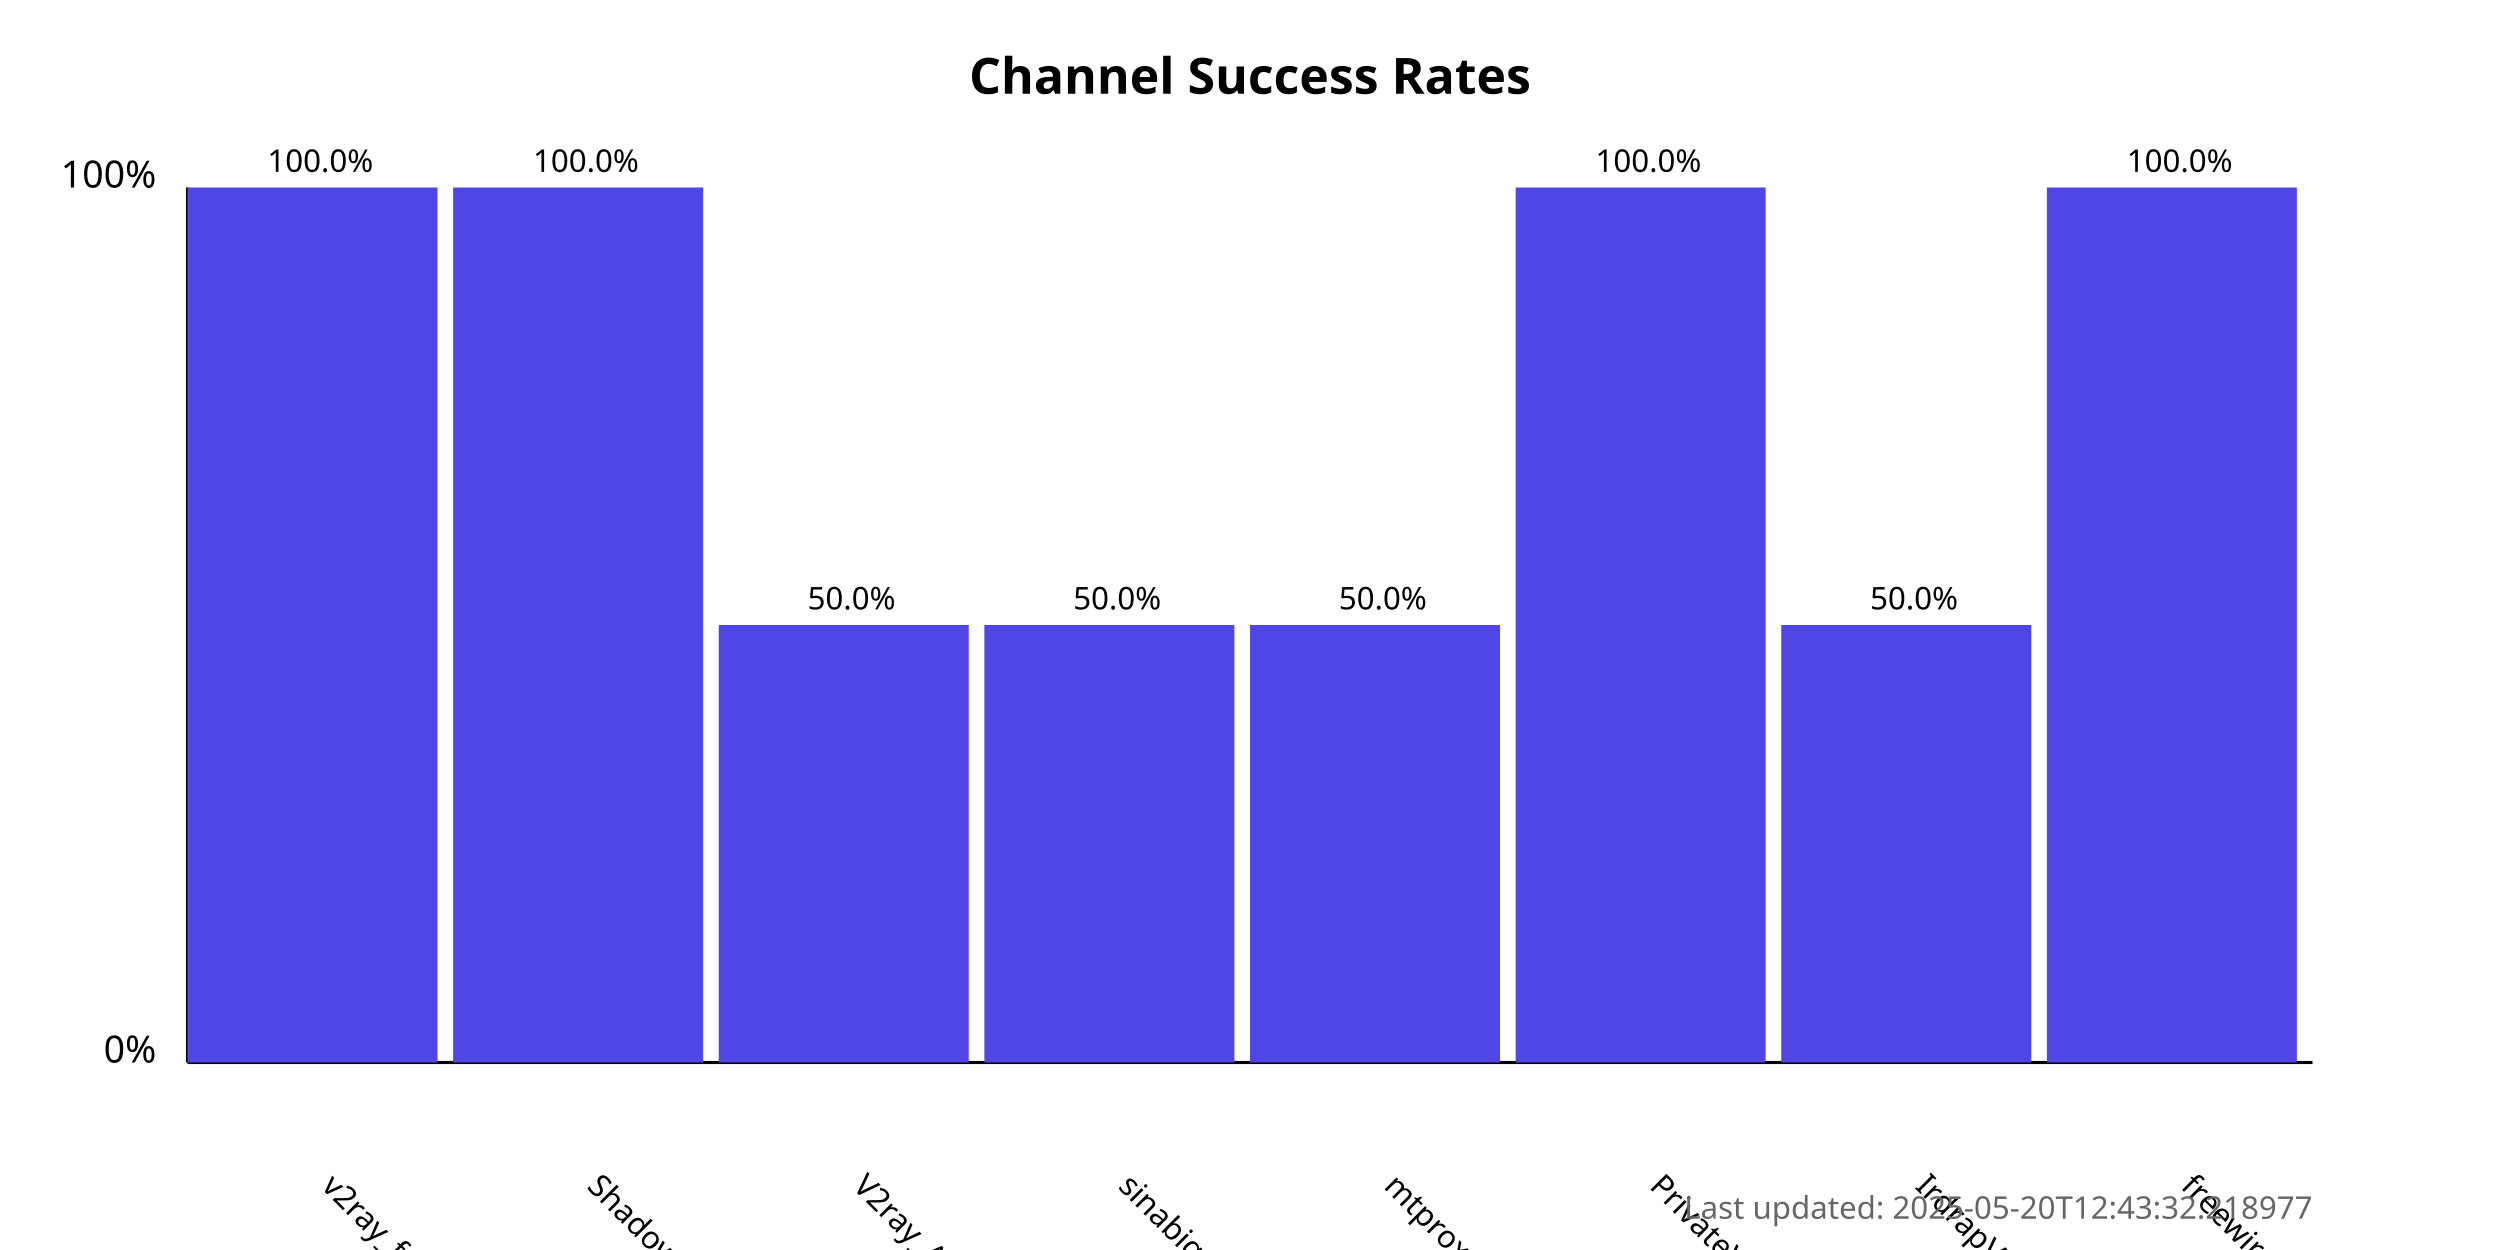
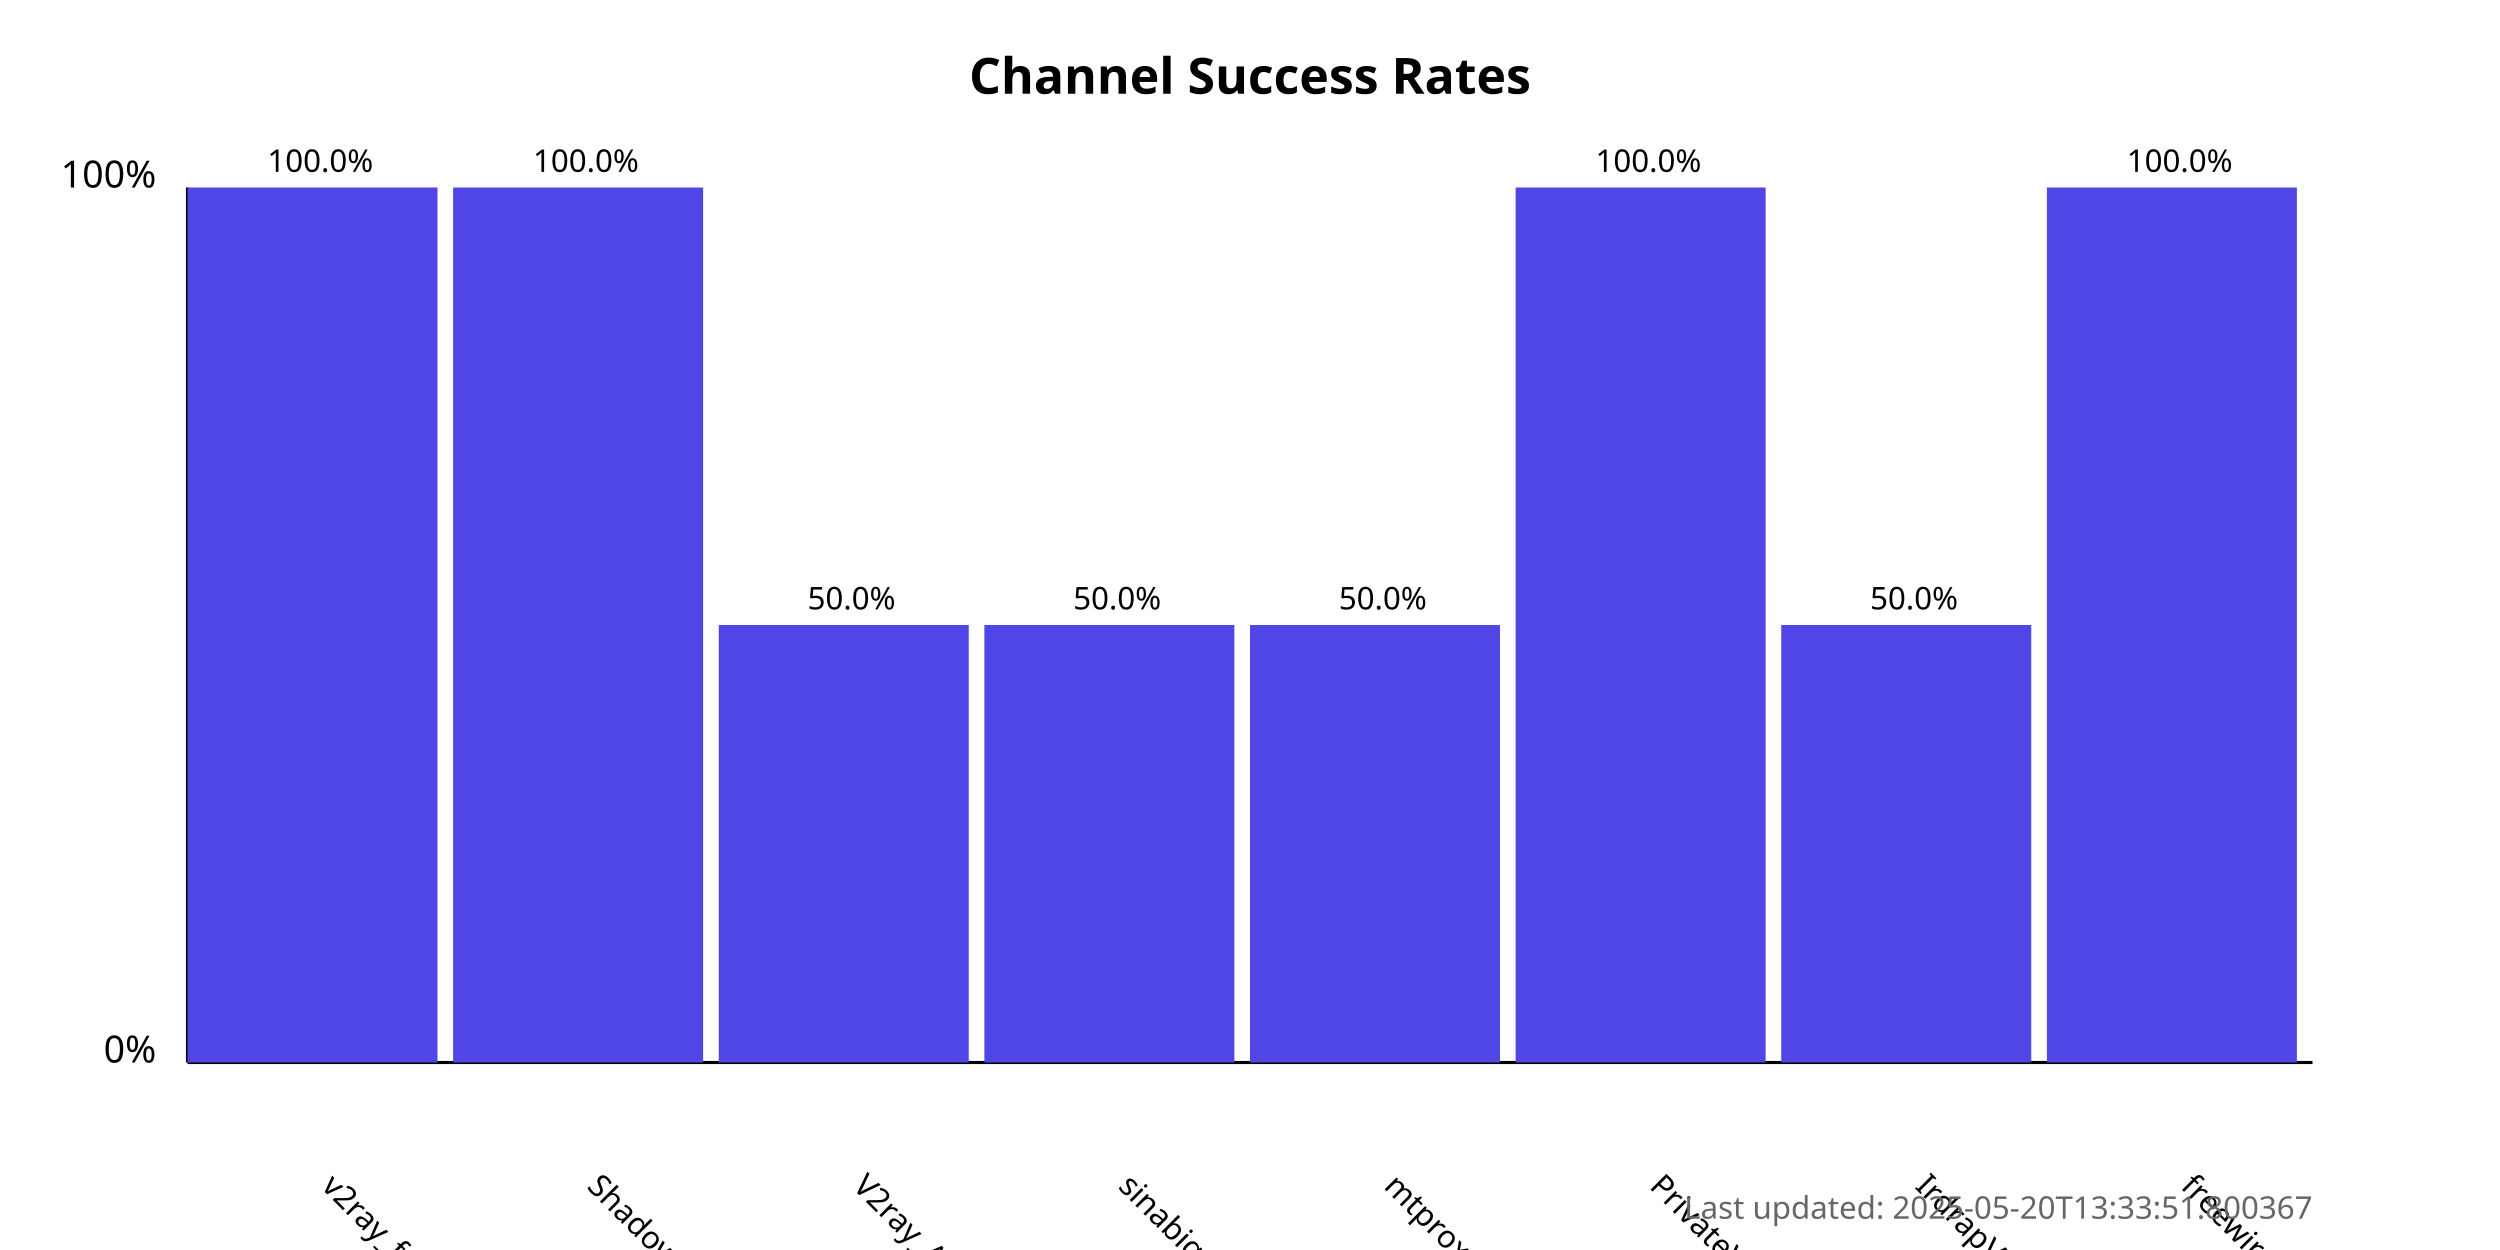
<svg xmlns="http://www.w3.org/2000/svg" width="800" height="400">
  <style>
            .chart-title { font: bold 16px sans-serif; }
            .axis-label { font: 12px sans-serif; }
            .tick-label { font: 10px sans-serif; }
            .bar { fill: #4f46e5; }
            .bar:hover { fill: #6366f1; }
            .timestamp { font: 10px sans-serif; fill: #666; }
        </style>
  <text x="400.0" y="30" text-anchor="middle" class="chart-title">
            Channel Success Rates
        </text>
  <line x1="60" y1="340" x2="60" y2="60" stroke="black" stroke-width="1" />
  <line x1="60" y1="340" x2="740" y2="340" stroke="black" stroke-width="1" />
  <text x="50" y="340" text-anchor="end" class="axis-label">0%</text>
  <text x="50" y="60" text-anchor="end" class="axis-label">100%</text>
  <g>
    <rect x="60" y="60.0" width="80.0" height="280.0" class="bar" />
    <text x="102.5" y="380" transform="rotate(45, 102.5, 380)" text-anchor="start" class="tick-label">
                v2ray_free_conf
            </text>
    <text x="102.5" y="55.0" text-anchor="middle" class="tick-label">
                100.0%
            </text>
  </g>
  <g>
    <rect x="145.0" y="60.0" width="80.0" height="280.0" class="bar" />
    <text x="187.5" y="380" transform="rotate(45, 187.5, 380)" text-anchor="start" class="tick-label">
                ShadowProxy66
            </text>
    <text x="187.5" y="55.0" text-anchor="middle" class="tick-label">
                100.0%
            </text>
  </g>
  <g>
    <rect x="230.0" y="200.0" width="80.0" height="140.0" class="bar" />
    <text x="272.5" y="380" transform="rotate(45, 272.5, 380)" text-anchor="start" class="tick-label">
                V2ray_Alpha
            </text>
    <text x="272.5" y="195.0" text-anchor="middle" class="tick-label">
                50.0%
            </text>
  </g>
  <g>
    <rect x="315.0" y="200.0" width="80.0" height="140.0" class="bar" />
    <text x="357.5" y="380" transform="rotate(45, 357.5, 380)" text-anchor="start" class="tick-label">
                sinabigo
            </text>
    <text x="357.5" y="195.0" text-anchor="middle" class="tick-label">
                50.0%
            </text>
  </g>
  <g>
    <rect x="400.0" y="200.0" width="80.0" height="140.0" class="bar" />
    <text x="442.5" y="380" transform="rotate(45, 442.5, 380)" text-anchor="start" class="tick-label">
                mtproxy_lists
            </text>
    <text x="442.5" y="195.0" text-anchor="middle" class="tick-label">
                50.0%
            </text>
  </g>
  <g>
    <rect x="485.0" y="60.0" width="80.0" height="280.0" class="bar" />
    <text x="527.5" y="380" transform="rotate(45, 527.5, 380)" text-anchor="start" class="tick-label">
                PrivateVPNs
            </text>
    <text x="527.5" y="55.0" text-anchor="middle" class="tick-label">
                100.0%
            </text>
  </g>
  <g>
    <rect x="570.0" y="200.0" width="80.0" height="140.0" class="bar" />
    <text x="612.5" y="380" transform="rotate(45, 612.5, 380)" text-anchor="start" class="tick-label">
                IrdrapVPNnews
            </text>
    <text x="612.5" y="195.0" text-anchor="middle" class="tick-label">
                50.0%
            </text>
  </g>
  <g>
    <rect x="655.0" y="60.0" width="80.0" height="280.0" class="bar" />
    <text x="697.5" y="380" transform="rotate(45, 697.5, 380)" text-anchor="start" class="tick-label">
                freewireguard
            </text>
    <text x="697.5" y="55.0" text-anchor="middle" class="tick-label">
                100.0%
            </text>
  </g>
  <text x="740" y="390" text-anchor="end" class="timestamp">
-             Last updated: 2025-05-20T12:43:32.218977
+             Last updated: 2025-05-20T13:33:51.800367
        </text>
</svg>
